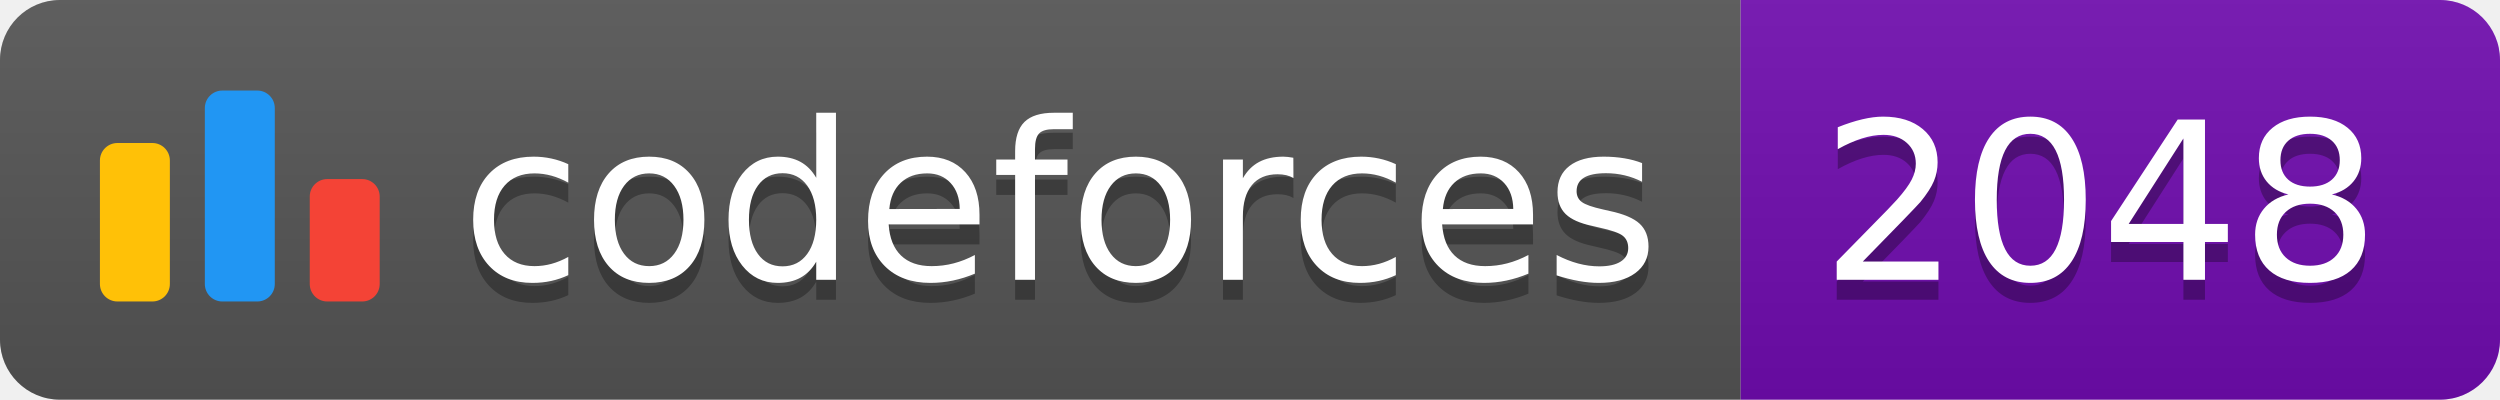
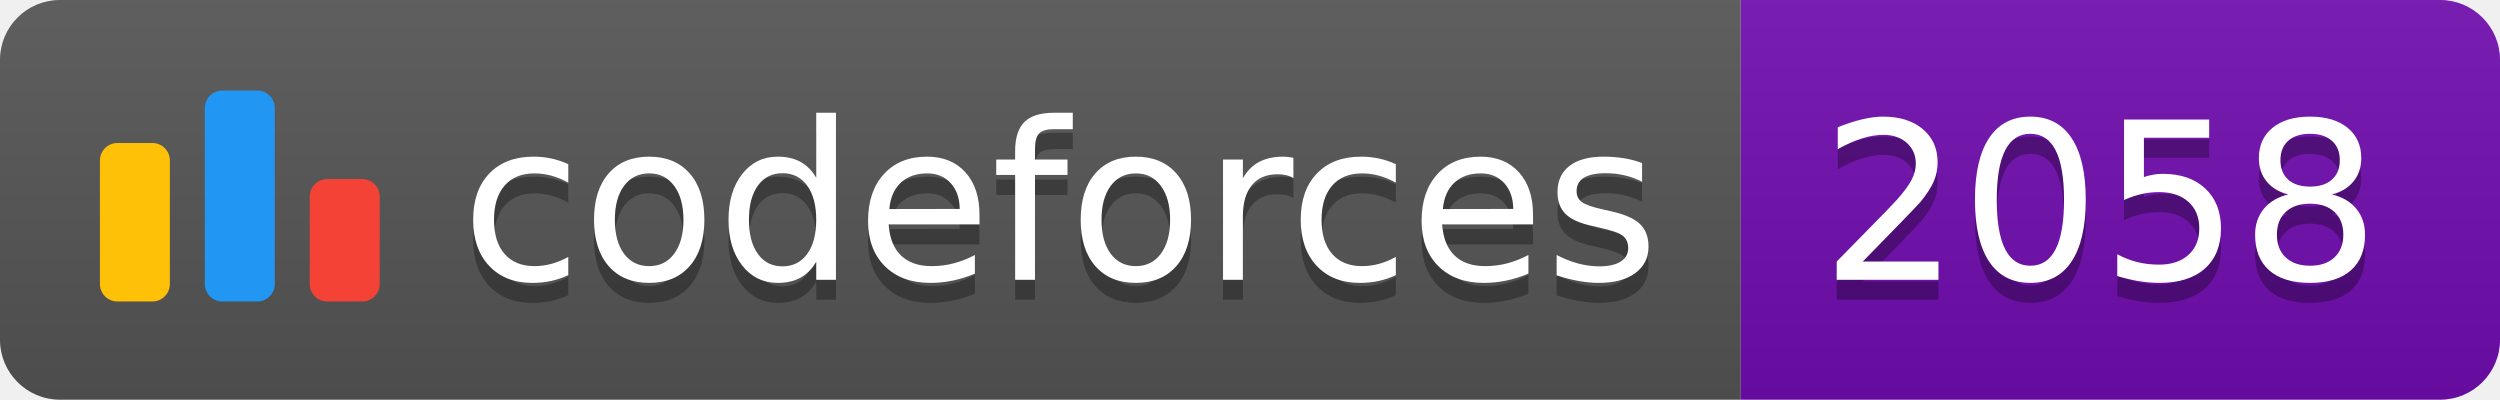
<svg xmlns="http://www.w3.org/2000/svg" width="125.1" height="20">
  <linearGradient id="smooth" x2="0" y2="100%">
    <stop offset="0" stop-color="#bbb" stop-opacity=".1" />
    <stop offset="1" stop-opacity=".1" />
  </linearGradient>
  <clipPath id="round">
    <rect width="125.1" height="20" rx="3" fill="#fff" />
  </clipPath>
  <g clip-path="url(#round)">
    <rect width="87.1" height="20" fill="#555" />
    <rect x="87.1" width="38.0" height="20" fill="#700CB0" />
    <rect width="125.1" height="20" fill="url(#smooth)" />
  </g>
  <g fill="#fff" text-anchor="middle" font-family="DejaVu Sans,Verdana,Geneva,sans-serif" font-size="110">
    <svg x="5" y="3" class="logo" width="14" height="14" viewBox="0 0 32 25" fill="none">
      <rect y="6" width="8" height="18.125" rx="2" fill="#FFC107" />
      <rect x="24" y="10.125" width="8" height="14" rx="2" fill="#F44336" />
      <rect x="12" width="8" height="24.125" rx="2" fill="#2196F3" />
    </svg>
    <text x="530.5" y="150" fill="#010101" fill-opacity=".3" transform="scale(0.1)" textLength="601.0" lengthAdjust="spacing">codeforces
        </text>
    <text x="530.5" y="140" transform="scale(0.1)" textLength="601.0" lengthAdjust="spacing">codeforces</text>
-     <text x="1051.0" y="150" fill="#010101" fill-opacity=".3" transform="scale(0.1)" textLength="280.0" lengthAdjust="spacing">2048
+     <text x="1051.0" y="150" fill="#010101" fill-opacity=".3" transform="scale(0.1)" textLength="280.0" lengthAdjust="spacing">2058
        </text>
-     <text x="1051.0" y="140" transform="scale(0.1)" textLength="280.0" lengthAdjust="spacing">2048</text>
+     <text x="1051.0" y="140" transform="scale(0.1)" textLength="280.0" lengthAdjust="spacing">2058</text>
  </g>
</svg>
